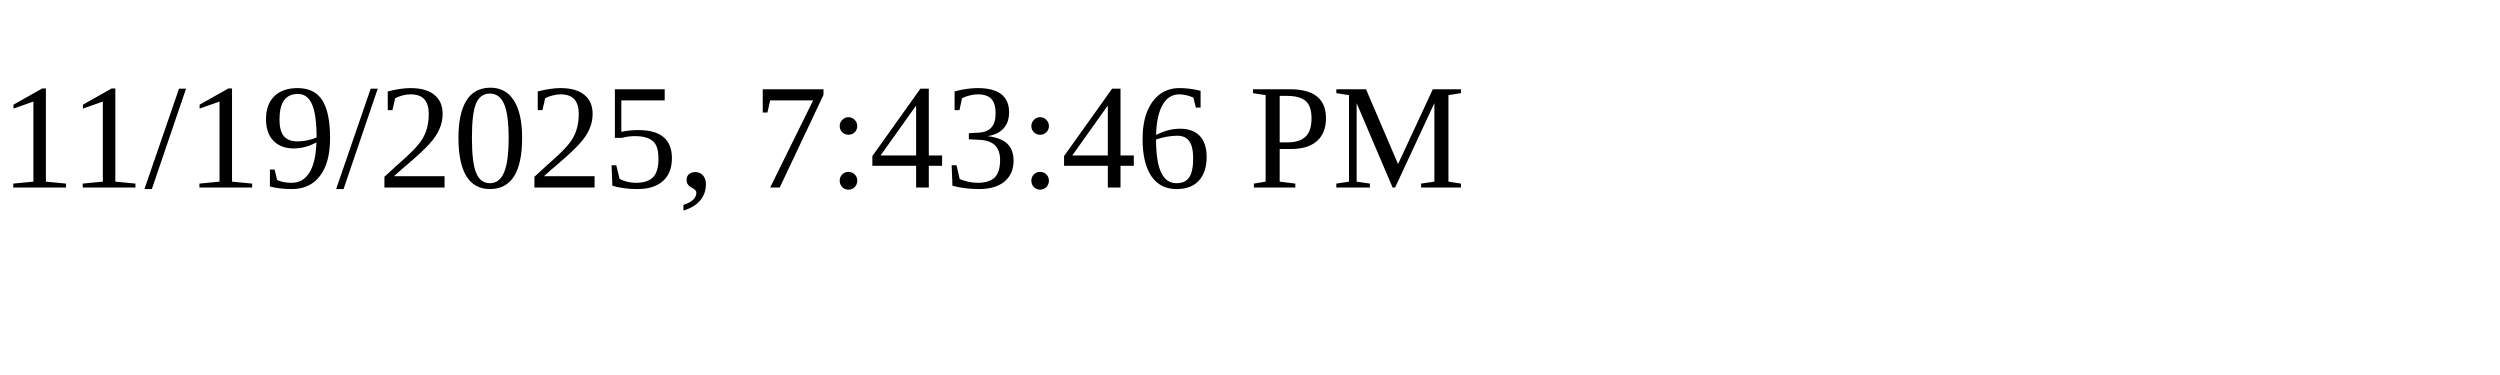
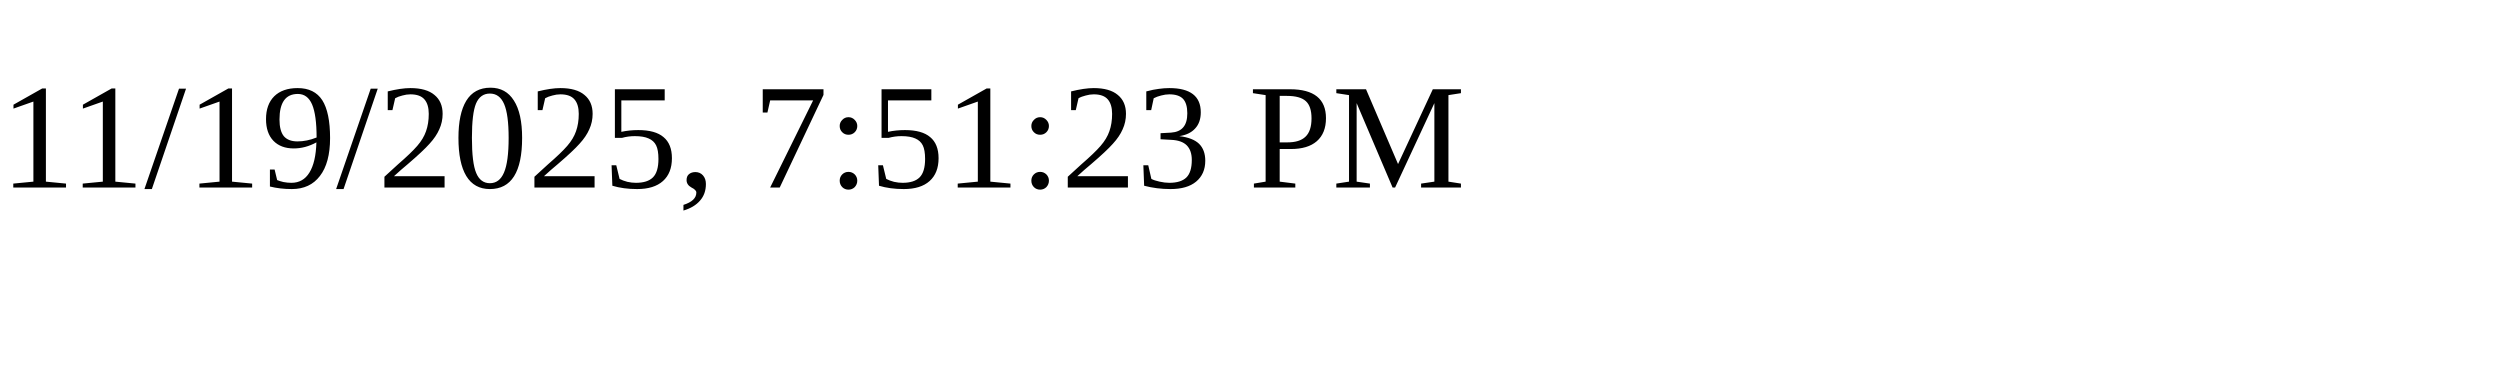
<svg xmlns="http://www.w3.org/2000/svg" height="30" width="200">
-   <text x="0" y="15">11/19/2025, 7:43:46 PM</text>
+   <text x="0" y="15">11/19/2025, 7:51:23 PM</text>
</svg>
